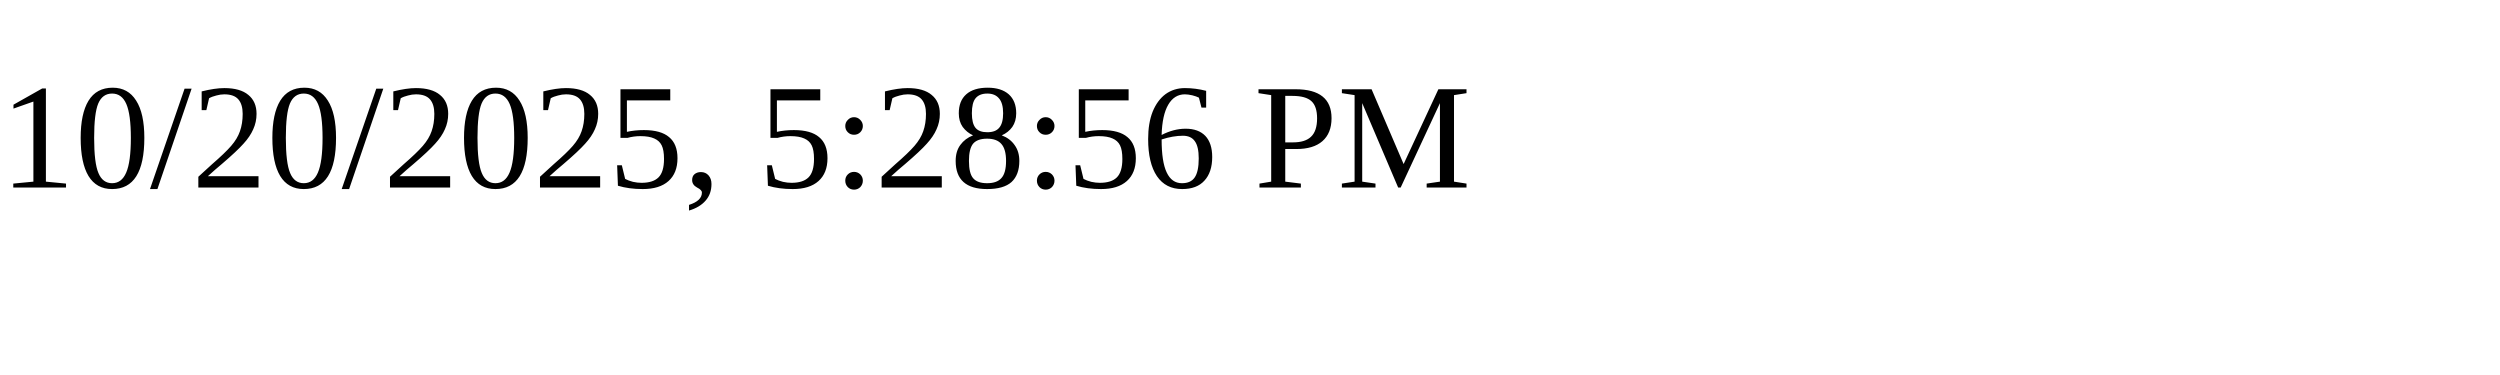
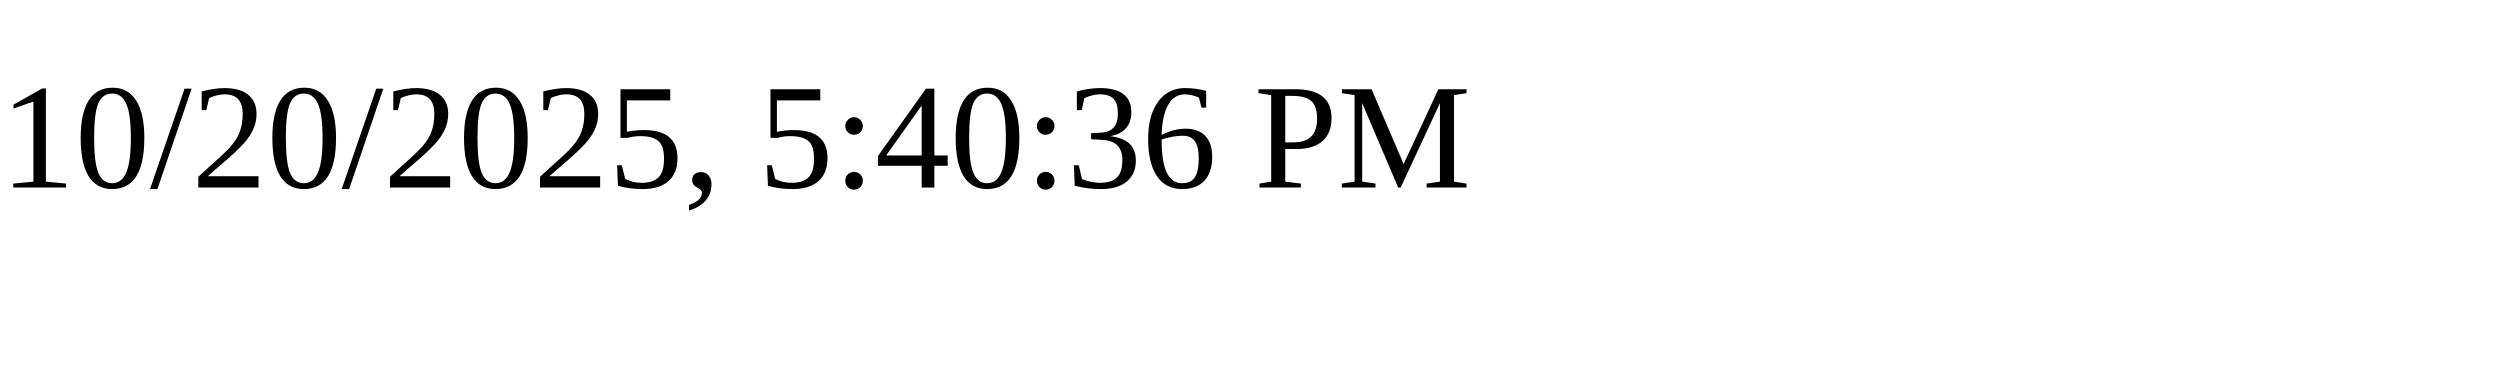
<svg xmlns="http://www.w3.org/2000/svg" height="30" width="200">
-   <text x="0" y="15">10/20/2025, 5:28:56 PM</text>
+   <text x="0" y="15">10/20/2025, 5:40:36 PM</text>
</svg>
